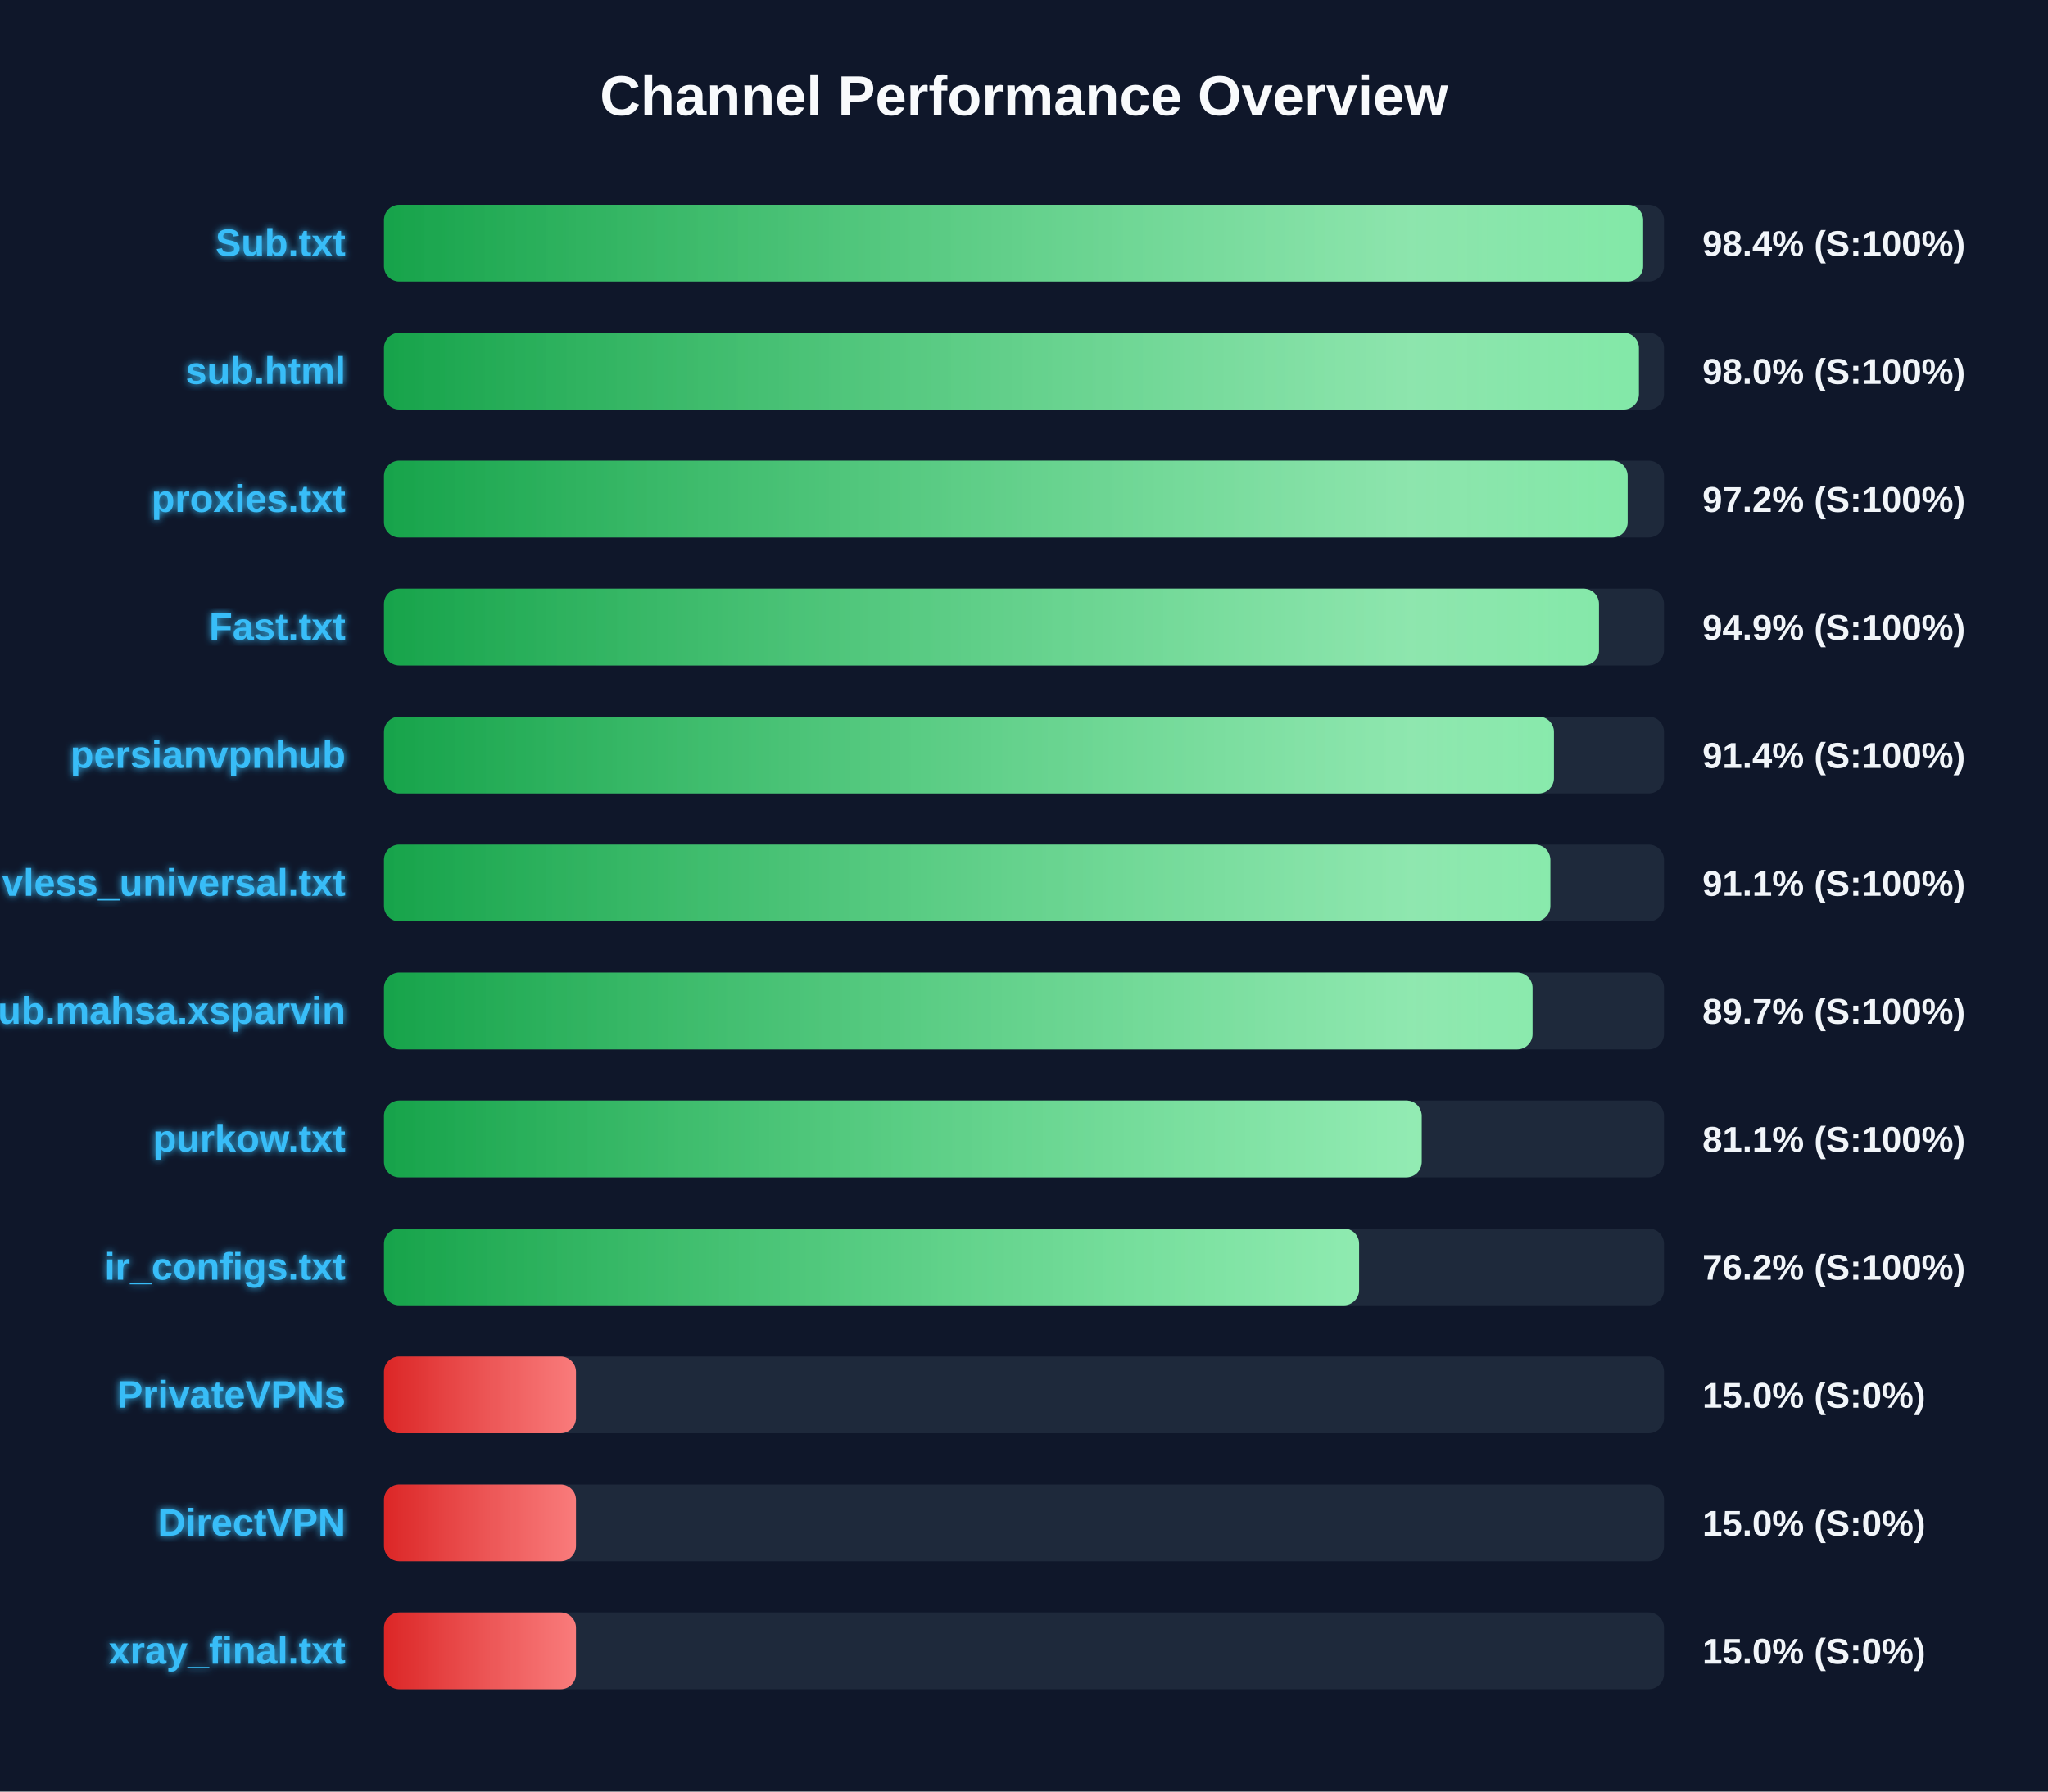
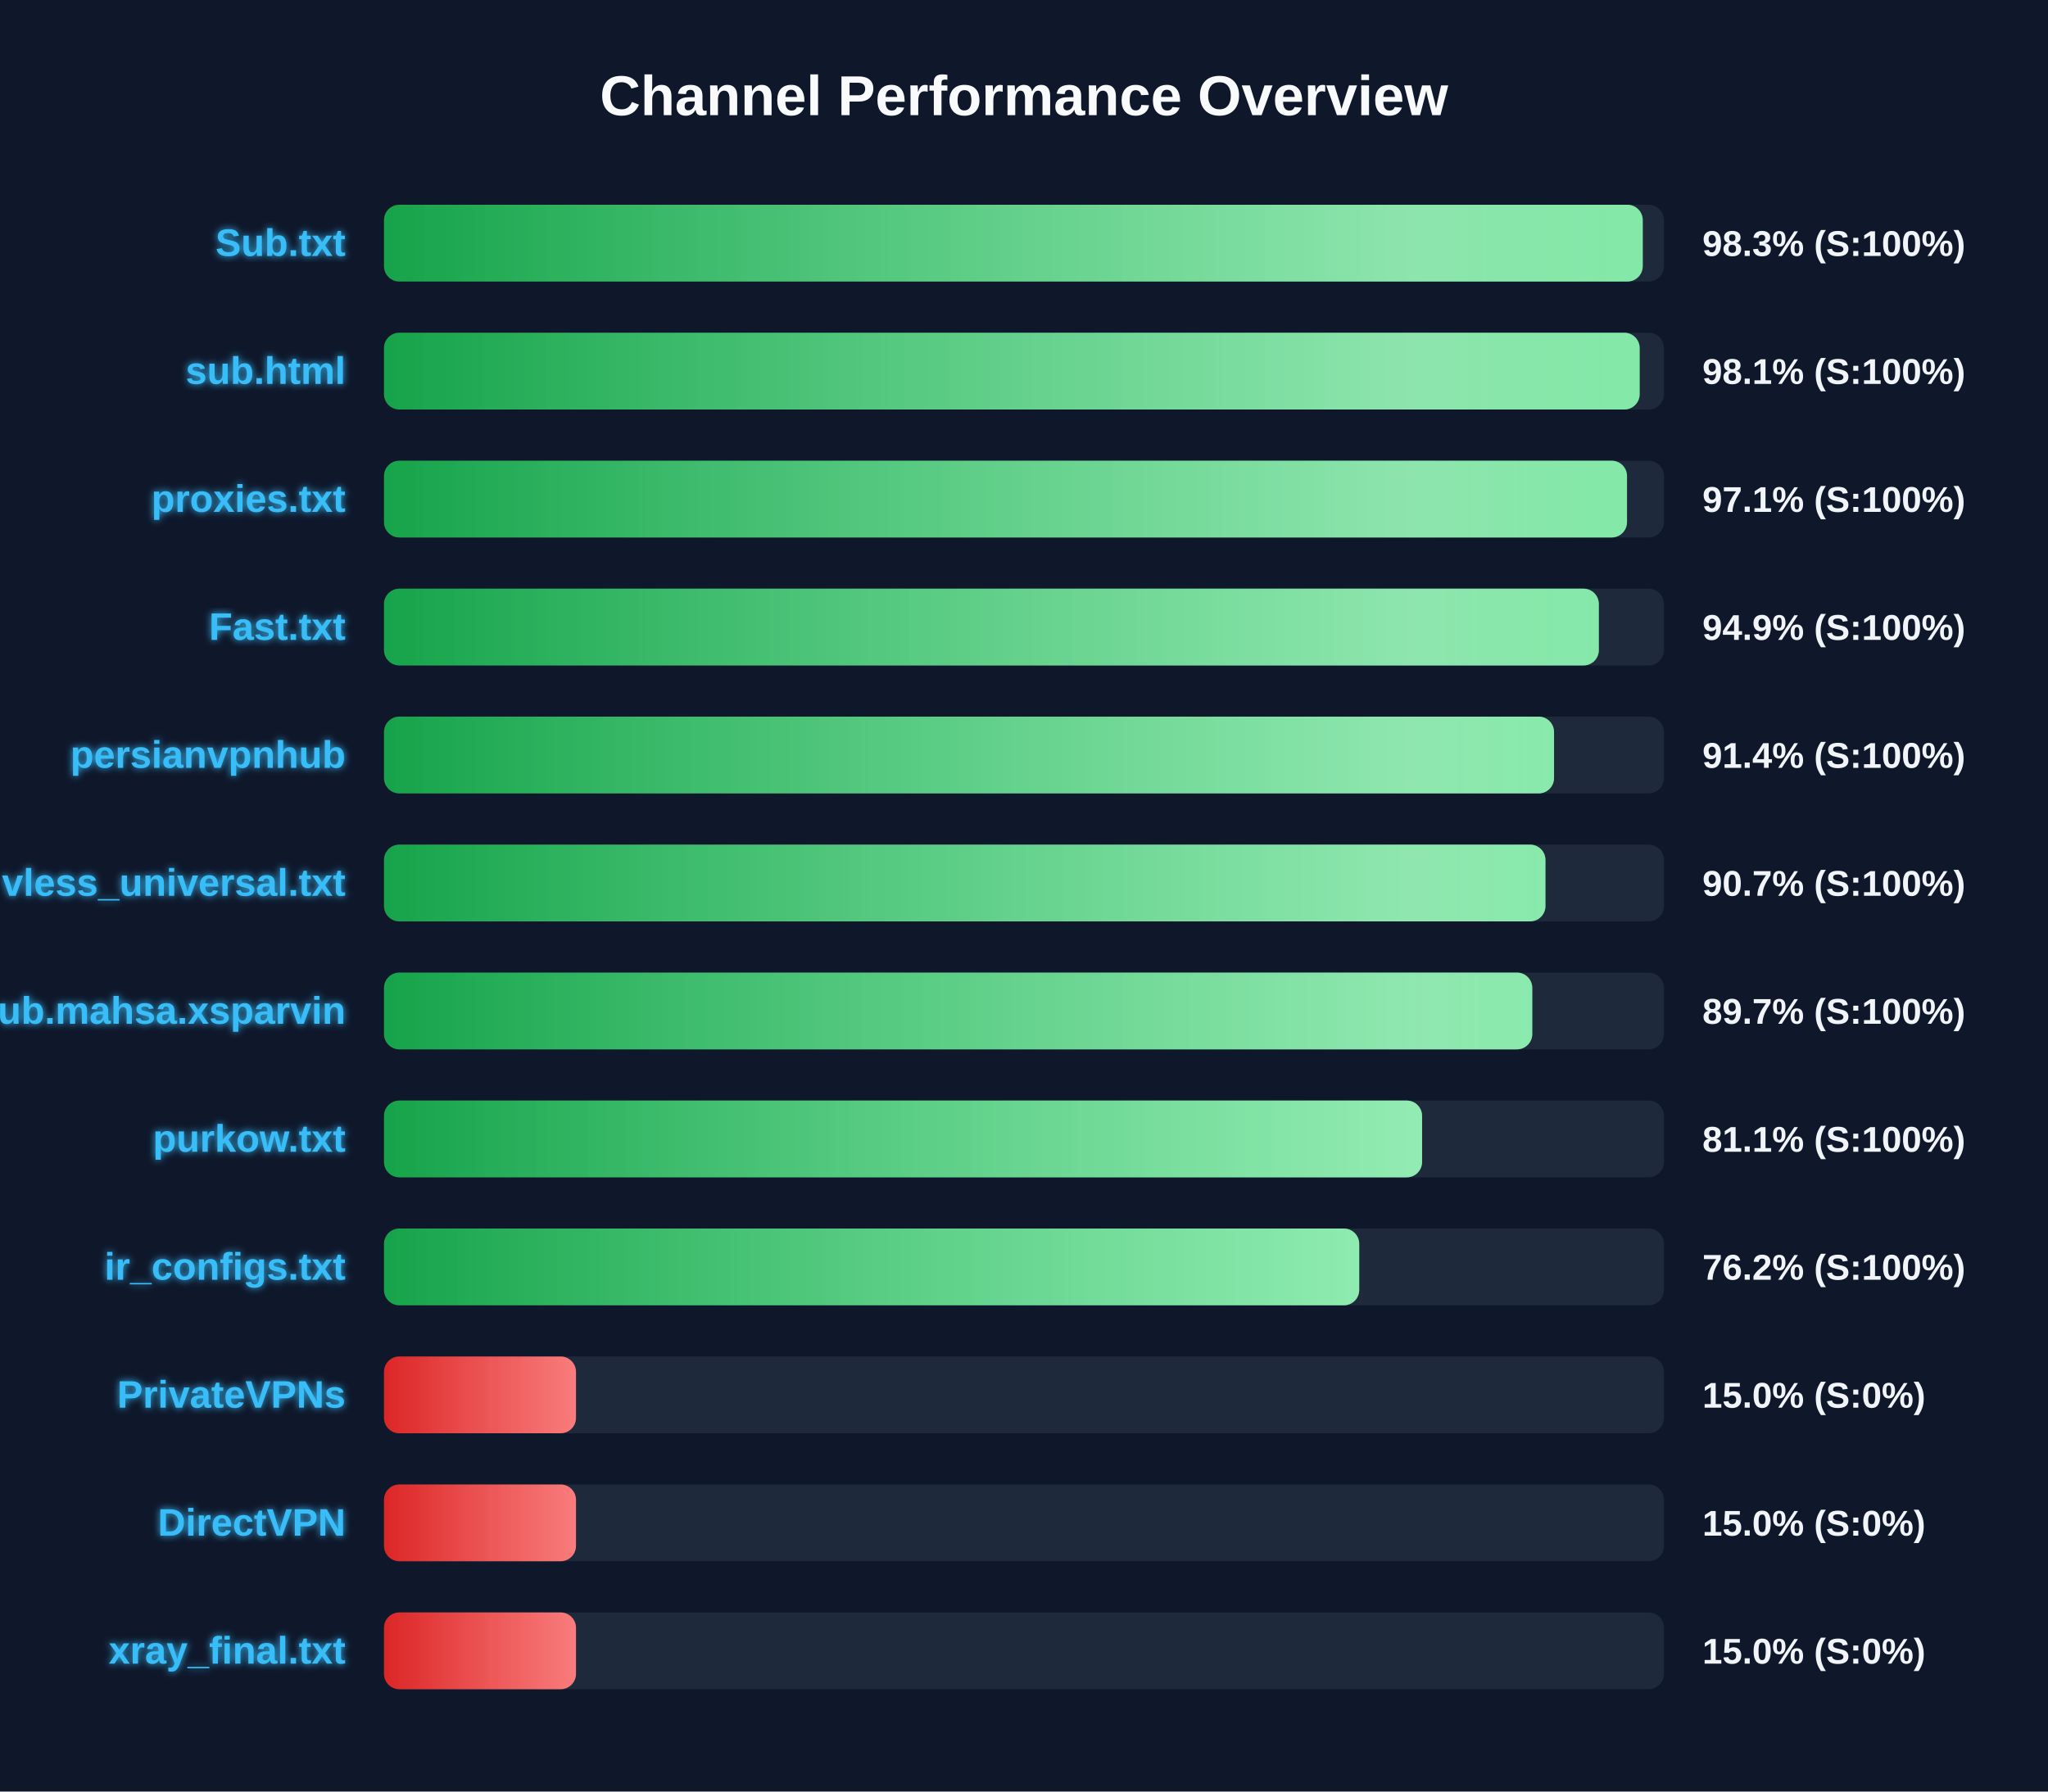
<svg xmlns="http://www.w3.org/2000/svg" width="800" height="700" version="1.1">
  <defs>
    <linearGradient id="grad-green" x1="0%" y1="0%" x2="100%" y2="0%">
      <stop offset="0%" stop-color="#16a34a" />
      <stop offset="100%" stop-color="#4ade80" />
    </linearGradient>
    <linearGradient id="grad-yellow" x1="0%" y1="0%" x2="100%" y2="0%">
      <stop offset="0%" stop-color="#ca8a04" />
      <stop offset="100%" stop-color="#fde047" />
    </linearGradient>
    <linearGradient id="grad-red" x1="0%" y1="0%" x2="100%" y2="0%">
      <stop offset="0%" stop-color="#dc2626" />
      <stop offset="100%" stop-color="#f87171" />
    </linearGradient>
    <linearGradient id="shimmer" x1="0%" y1="0%" x2="100%" y2="0%">
      <stop offset="0%" stop-color="rgba(255,255,255,0)" />
      <stop offset="50%" stop-color="rgba(255,255,255,0.4)" />
      <stop offset="100%" stop-color="rgba(255,255,255,0)" />
    </linearGradient>
    <filter id="glow" x="-20%" y="-20%" width="140%" height="140%">
      <feGaussianBlur stdDeviation="1.5" result="blur" />
      <feComposite in="SourceGraphic" in2="blur" operator="over" />
    </filter>
  </defs>
  <style>
        .bg-rect { fill: #0f172a; }
        .title { font: bold 22px 'Segoe UI', Arial, sans-serif; fill: #f8fafc; }
        .row { font: bold 15px 'Segoe UI', Arial, sans-serif; fill: #38bdf8; filter: url(#glow); }
        .score { font: bold 14px 'Segoe UI', Arial, sans-serif; fill: #f1f5f9; }
        @keyframes shimmer-anim {
            0% { transform: translateX(-100%); }
            100% { transform: translateX(200%); }
        }
        .shimmer-rect {
            animation: shimmer-anim 2.5s infinite linear;
        }
    </style>
  <rect width="100%" height="100%" class="bg-rect" />
  <text x="400" y="45" text-anchor="middle" class="title">Channel Performance Overview</text>
  <rect x="150" y="80" width="500" height="30" fill="#1e293b" rx="6" />
  <clipPath id="clip-0">
-     <rect x="150" y="80" width="491.85" height="30" rx="6" />
+     <rect x="150" y="80" width="491.7" height="30" rx="6" />
  </clipPath>
-   <rect x="150" y="80" width="491.85" height="30" fill="url(#grad-green)" rx="6" />
+   <rect x="150" y="80" width="491.7" height="30" fill="url(#grad-green)" rx="6" />
  <g clip-path="url(#clip-0)">
    <rect x="150" y="80" width="100%" height="30" fill="url(#shimmer)" class="shimmer-rect" />
  </g>
  <text x="135" y="100" text-anchor="end" class="row">Sub.txt</text>
-   <text x="665" y="100" text-anchor="start" class="score">98.4% (S:100%)</text>
+   <text x="665" y="100" text-anchor="start" class="score">98.3% (S:100%)</text>
  <rect x="150" y="130" width="500" height="30" fill="#1e293b" rx="6" />
  <clipPath id="clip-1">
-     <rect x="150" y="130" width="490.2" height="30" rx="6" />
+     <rect x="150" y="130" width="490.5" height="30" rx="6" />
  </clipPath>
-   <rect x="150" y="130" width="490.2" height="30" fill="url(#grad-green)" rx="6" />
+   <rect x="150" y="130" width="490.5" height="30" fill="url(#grad-green)" rx="6" />
  <g clip-path="url(#clip-1)">
    <rect x="150" y="130" width="100%" height="30" fill="url(#shimmer)" class="shimmer-rect" />
  </g>
  <text x="135" y="150" text-anchor="end" class="row">sub.html</text>
-   <text x="665" y="150" text-anchor="start" class="score">98.0% (S:100%)</text>
+   <text x="665" y="150" text-anchor="start" class="score">98.1% (S:100%)</text>
  <rect x="150" y="180" width="500" height="30" fill="#1e293b" rx="6" />
  <clipPath id="clip-2">
-     <rect x="150" y="180" width="485.8" height="30" rx="6" />
+     <rect x="150" y="180" width="485.55" height="30" rx="6" />
  </clipPath>
-   <rect x="150" y="180" width="485.8" height="30" fill="url(#grad-green)" rx="6" />
+   <rect x="150" y="180" width="485.55" height="30" fill="url(#grad-green)" rx="6" />
  <g clip-path="url(#clip-2)">
    <rect x="150" y="180" width="100%" height="30" fill="url(#shimmer)" class="shimmer-rect" />
  </g>
  <text x="135" y="200" text-anchor="end" class="row">proxies.txt</text>
-   <text x="665" y="200" text-anchor="start" class="score">97.2% (S:100%)</text>
+   <text x="665" y="200" text-anchor="start" class="score">97.1% (S:100%)</text>
  <rect x="150" y="230" width="500" height="30" fill="#1e293b" rx="6" />
  <clipPath id="clip-3">
-     <rect x="150" y="230" width="474.6" height="30" rx="6" />
+     <rect x="150" y="230" width="474.55" height="30" rx="6" />
  </clipPath>
-   <rect x="150" y="230" width="474.6" height="30" fill="url(#grad-green)" rx="6" />
+   <rect x="150" y="230" width="474.55" height="30" fill="url(#grad-green)" rx="6" />
  <g clip-path="url(#clip-3)">
    <rect x="150" y="230" width="100%" height="30" fill="url(#shimmer)" class="shimmer-rect" />
  </g>
  <text x="135" y="250" text-anchor="end" class="row">Fast.txt</text>
  <text x="665" y="250" text-anchor="start" class="score">94.9% (S:100%)</text>
  <rect x="150" y="280" width="500" height="30" fill="#1e293b" rx="6" />
  <clipPath id="clip-4">
-     <rect x="150" y="280" width="457.0" height="30" rx="6" />
+     <rect x="150" y="280" width="457.05" height="30" rx="6" />
  </clipPath>
-   <rect x="150" y="280" width="457.0" height="30" fill="url(#grad-green)" rx="6" />
+   <rect x="150" y="280" width="457.05" height="30" fill="url(#grad-green)" rx="6" />
  <g clip-path="url(#clip-4)">
    <rect x="150" y="280" width="100%" height="30" fill="url(#shimmer)" class="shimmer-rect" />
  </g>
  <text x="135" y="300" text-anchor="end" class="row">persianvpnhub</text>
  <text x="665" y="300" text-anchor="start" class="score">91.4% (S:100%)</text>
  <rect x="150" y="330" width="500" height="30" fill="#1e293b" rx="6" />
  <clipPath id="clip-5">
-     <rect x="150" y="330" width="455.6" height="30" rx="6" />
+     <rect x="150" y="330" width="453.7" height="30" rx="6" />
  </clipPath>
-   <rect x="150" y="330" width="455.6" height="30" fill="url(#grad-green)" rx="6" />
+   <rect x="150" y="330" width="453.7" height="30" fill="url(#grad-green)" rx="6" />
  <g clip-path="url(#clip-5)">
    <rect x="150" y="330" width="100%" height="30" fill="url(#shimmer)" class="shimmer-rect" />
  </g>
  <text x="135" y="350" text-anchor="end" class="row">vless_universal.txt</text>
-   <text x="665" y="350" text-anchor="start" class="score">91.1% (S:100%)</text>
+   <text x="665" y="350" text-anchor="start" class="score">90.7% (S:100%)</text>
  <rect x="150" y="380" width="500" height="30" fill="#1e293b" rx="6" />
  <clipPath id="clip-6">
-     <rect x="150" y="380" width="448.65" height="30" rx="6" />
+     <rect x="150" y="380" width="448.55" height="30" rx="6" />
  </clipPath>
-   <rect x="150" y="380" width="448.65" height="30" fill="url(#grad-green)" rx="6" />
+   <rect x="150" y="380" width="448.55" height="30" fill="url(#grad-green)" rx="6" />
  <g clip-path="url(#clip-6)">
    <rect x="150" y="380" width="100%" height="30" fill="url(#shimmer)" class="shimmer-rect" />
  </g>
  <text x="135" y="400" text-anchor="end" class="row">Sub.mahsa.xsparvin</text>
  <text x="665" y="400" text-anchor="start" class="score">89.7% (S:100%)</text>
  <rect x="150" y="430" width="500" height="30" fill="#1e293b" rx="6" />
  <clipPath id="clip-7">
-     <rect x="150" y="430" width="405.35" height="30" rx="6" />
+     <rect x="150" y="430" width="405.5" height="30" rx="6" />
  </clipPath>
-   <rect x="150" y="430" width="405.35" height="30" fill="url(#grad-green)" rx="6" />
+   <rect x="150" y="430" width="405.5" height="30" fill="url(#grad-green)" rx="6" />
  <g clip-path="url(#clip-7)">
    <rect x="150" y="430" width="100%" height="30" fill="url(#shimmer)" class="shimmer-rect" />
  </g>
  <text x="135" y="450" text-anchor="end" class="row">purkow.txt</text>
  <text x="665" y="450" text-anchor="start" class="score">81.1% (S:100%)</text>
  <rect x="150" y="480" width="500" height="30" fill="#1e293b" rx="6" />
  <clipPath id="clip-8">
-     <rect x="150" y="480" width="380.9" height="30" rx="6" />
+     <rect x="150" y="480" width="380.95" height="30" rx="6" />
  </clipPath>
-   <rect x="150" y="480" width="380.9" height="30" fill="url(#grad-green)" rx="6" />
+   <rect x="150" y="480" width="380.95" height="30" fill="url(#grad-green)" rx="6" />
  <g clip-path="url(#clip-8)">
    <rect x="150" y="480" width="100%" height="30" fill="url(#shimmer)" class="shimmer-rect" />
  </g>
  <text x="135" y="500" text-anchor="end" class="row">ir_configs.txt</text>
  <text x="665" y="500" text-anchor="start" class="score">76.2% (S:100%)</text>
  <rect x="150" y="530" width="500" height="30" fill="#1e293b" rx="6" />
  <clipPath id="clip-9">
    <rect x="150" y="530" width="75.0" height="30" rx="6" />
  </clipPath>
  <rect x="150" y="530" width="75.0" height="30" fill="url(#grad-red)" rx="6" />
  <g clip-path="url(#clip-9)">
    <rect x="150" y="530" width="100%" height="30" fill="url(#shimmer)" class="shimmer-rect" />
  </g>
  <text x="135" y="550" text-anchor="end" class="row">PrivateVPNs</text>
  <text x="665" y="550" text-anchor="start" class="score">15.0% (S:0%)</text>
  <rect x="150" y="580" width="500" height="30" fill="#1e293b" rx="6" />
  <clipPath id="clip-10">
    <rect x="150" y="580" width="75.0" height="30" rx="6" />
  </clipPath>
  <rect x="150" y="580" width="75.0" height="30" fill="url(#grad-red)" rx="6" />
  <g clip-path="url(#clip-10)">
    <rect x="150" y="580" width="100%" height="30" fill="url(#shimmer)" class="shimmer-rect" />
  </g>
  <text x="135" y="600" text-anchor="end" class="row">DirectVPN</text>
  <text x="665" y="600" text-anchor="start" class="score">15.0% (S:0%)</text>
  <rect x="150" y="630" width="500" height="30" fill="#1e293b" rx="6" />
  <clipPath id="clip-11">
    <rect x="150" y="630" width="75.0" height="30" rx="6" />
  </clipPath>
  <rect x="150" y="630" width="75.0" height="30" fill="url(#grad-red)" rx="6" />
  <g clip-path="url(#clip-11)">
    <rect x="150" y="630" width="100%" height="30" fill="url(#shimmer)" class="shimmer-rect" />
  </g>
  <text x="135" y="650" text-anchor="end" class="row">xray_final.txt</text>
  <text x="665" y="650" text-anchor="start" class="score">15.0% (S:0%)</text>
</svg>
